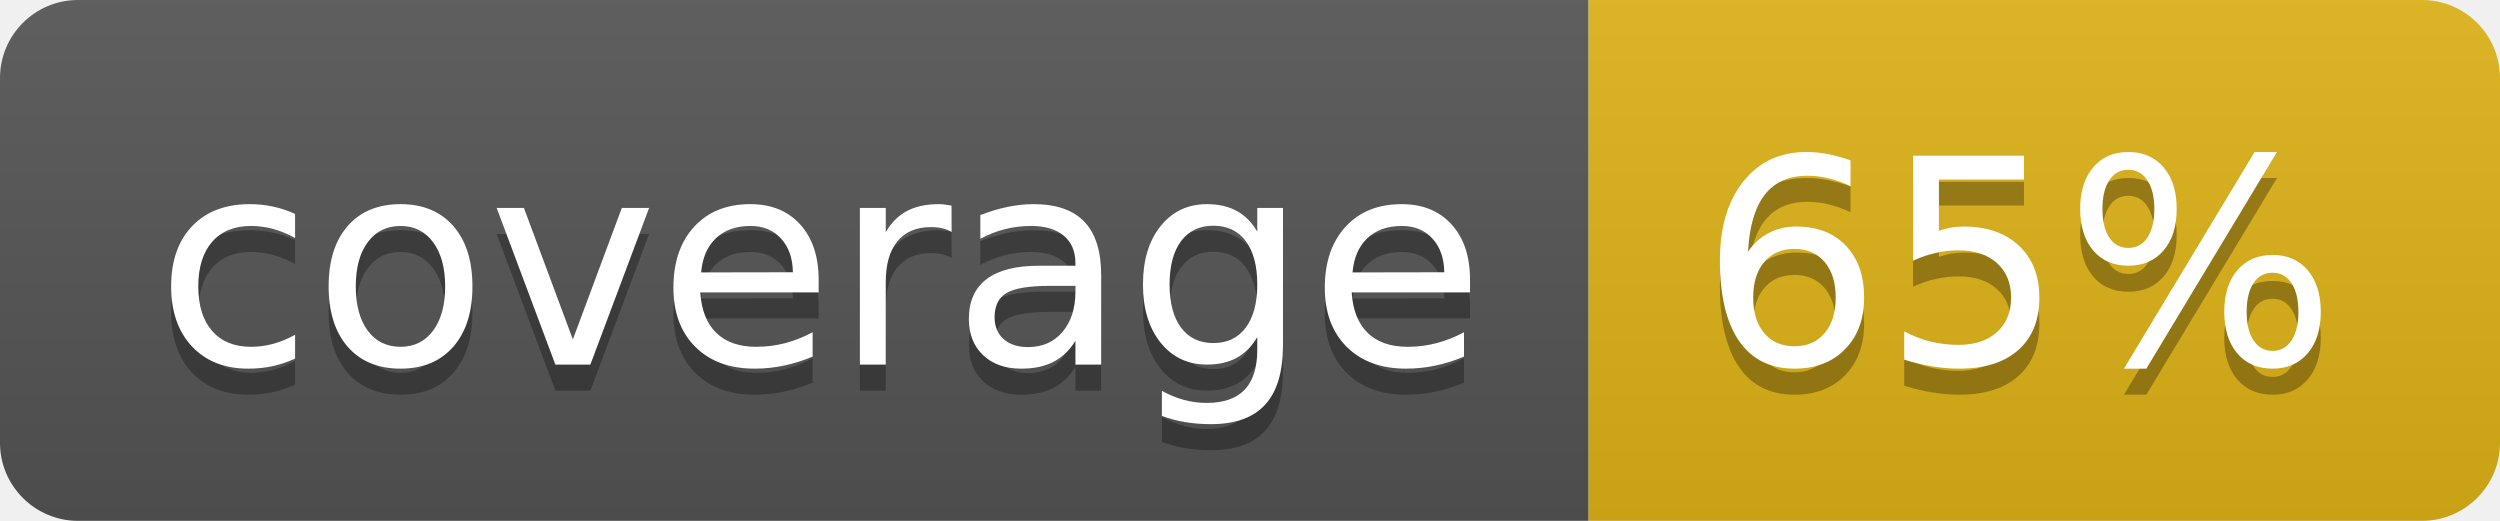
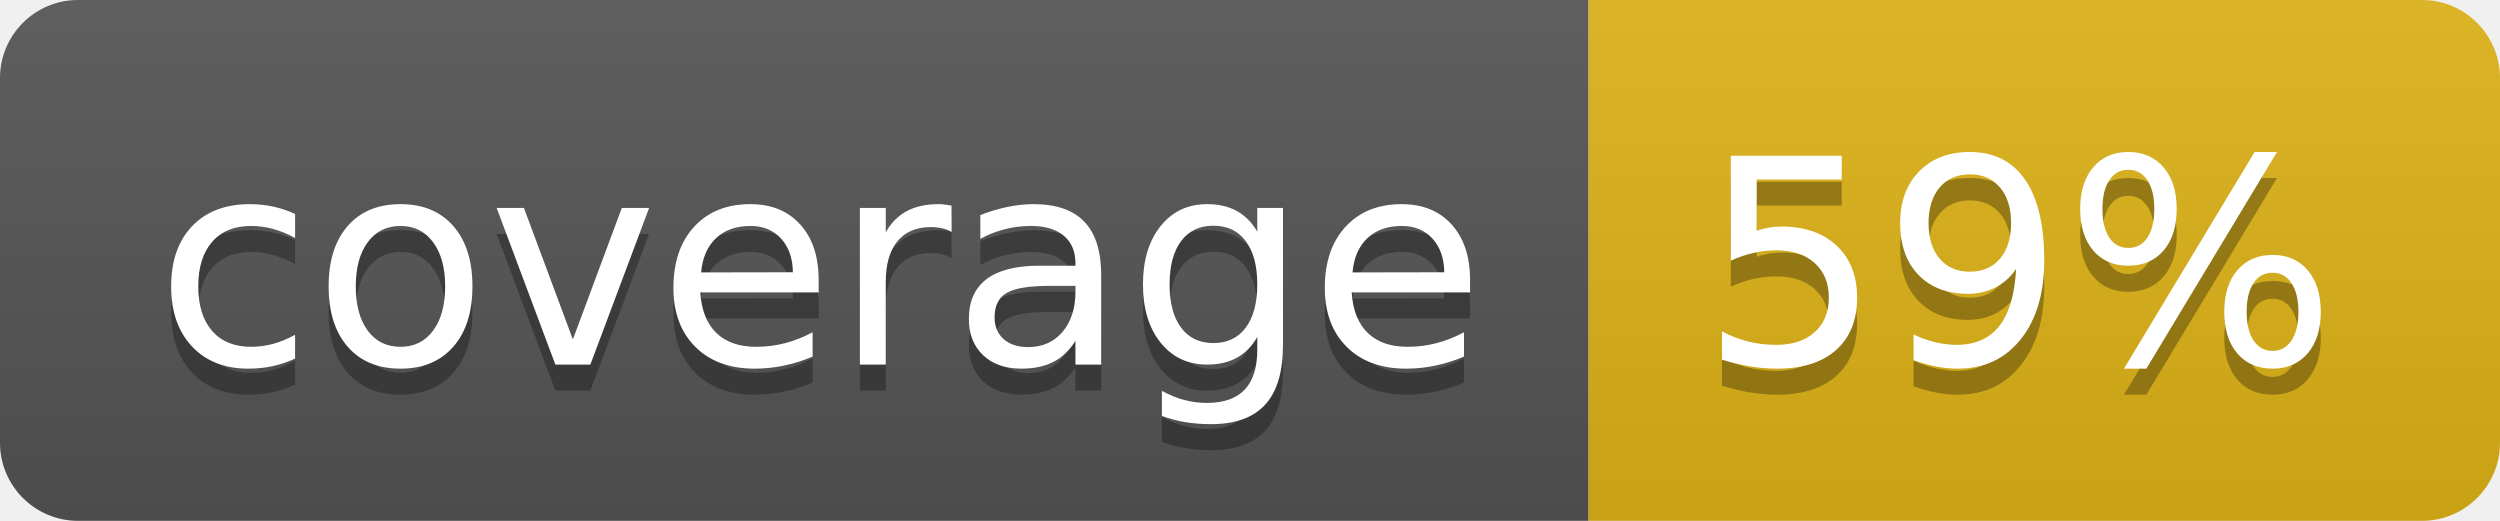
- <svg xmlns="http://www.w3.org/2000/svg" width="96" height="20" role="img" aria-label="coverage: 65%">
-   <a target="_blank" href="https://github.com/MoiKeyboard/moi-bkr/actions/runs/14734109323">
+ <svg xmlns="http://www.w3.org/2000/svg" width="96" height="20" role="img" aria-label="coverage: 59%">
+   <a target="_blank" href="https://github.com/MoiKeyboard/moi-bkr/actions/runs/14773635526">
    <linearGradient id="s" x2="0" y2="100%">
      <stop offset="0" stop-color="#bbb" stop-opacity=".1" />
      <stop offset="1" stop-opacity=".1" />
    </linearGradient>
    <clipPath id="r">
      <rect width="96" height="20" rx="3" fill="#fff" />
    </clipPath>
    <g clip-path="url(#r)">
      <rect width="61" height="20" fill="#555" />
      <rect x="61" width="35" height="20" fill="#dfb317" />
      <rect width="96" height="20" fill="url(#s)" />
    </g>
    <g fill="#fff" text-anchor="middle" font-family="Verdana,Geneva,DejaVu Sans,sans-serif" text-rendering="geometricPrecision" font-size="110">
      <text aria-hidden="true" x="315" y="150" fill="#010101" fill-opacity=".3" transform="scale(.1)" textLength="510">coverage</text>
      <text x="315" y="140" transform="scale(.1)" fill="#fff" textLength="510">coverage</text>
-       <text aria-hidden="true" x="775" y="150" fill="#010101" fill-opacity=".3" transform="scale(.1)" textLength="250">65%</text>
-       <text x="775" y="140" transform="scale(.1)" fill="#fff" textLength="250">65%</text>
+       <text aria-hidden="true" x="775" y="150" fill="#010101" fill-opacity=".3" transform="scale(.1)" textLength="250">59%</text>
+       <text x="775" y="140" transform="scale(.1)" fill="#fff" textLength="250">59%</text>
    </g>
  </a>
</svg>
